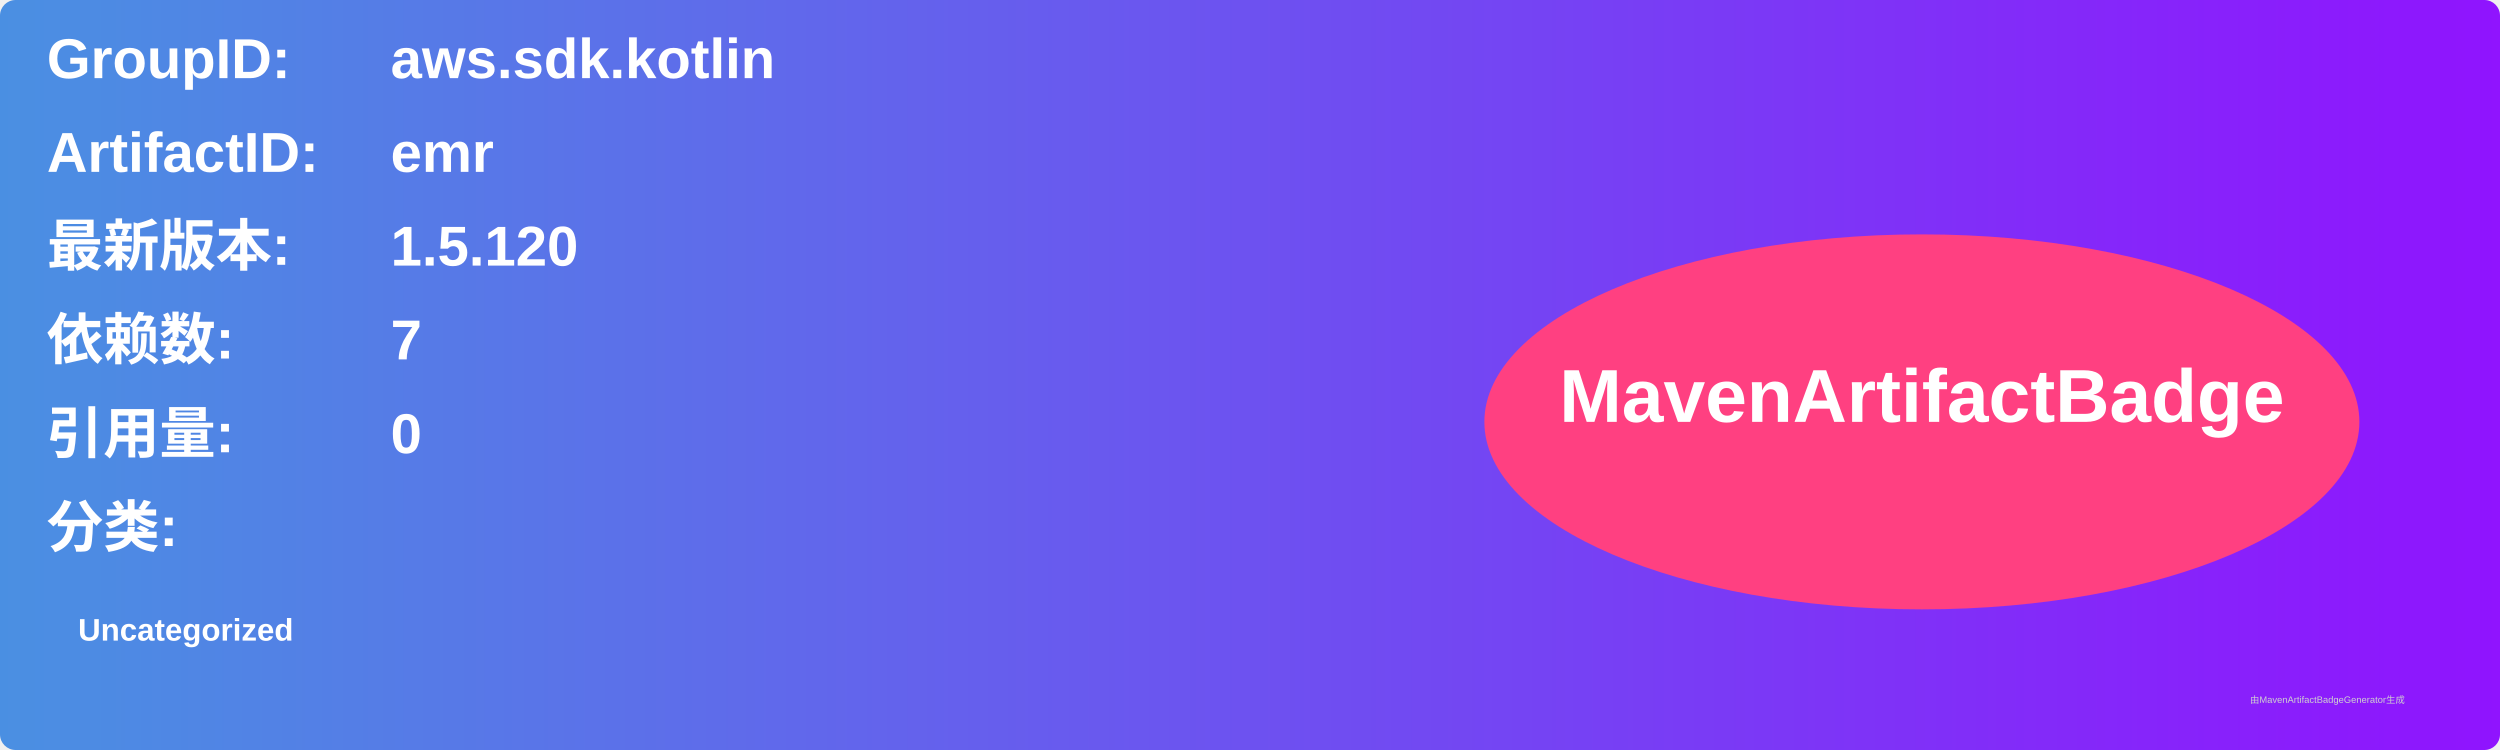
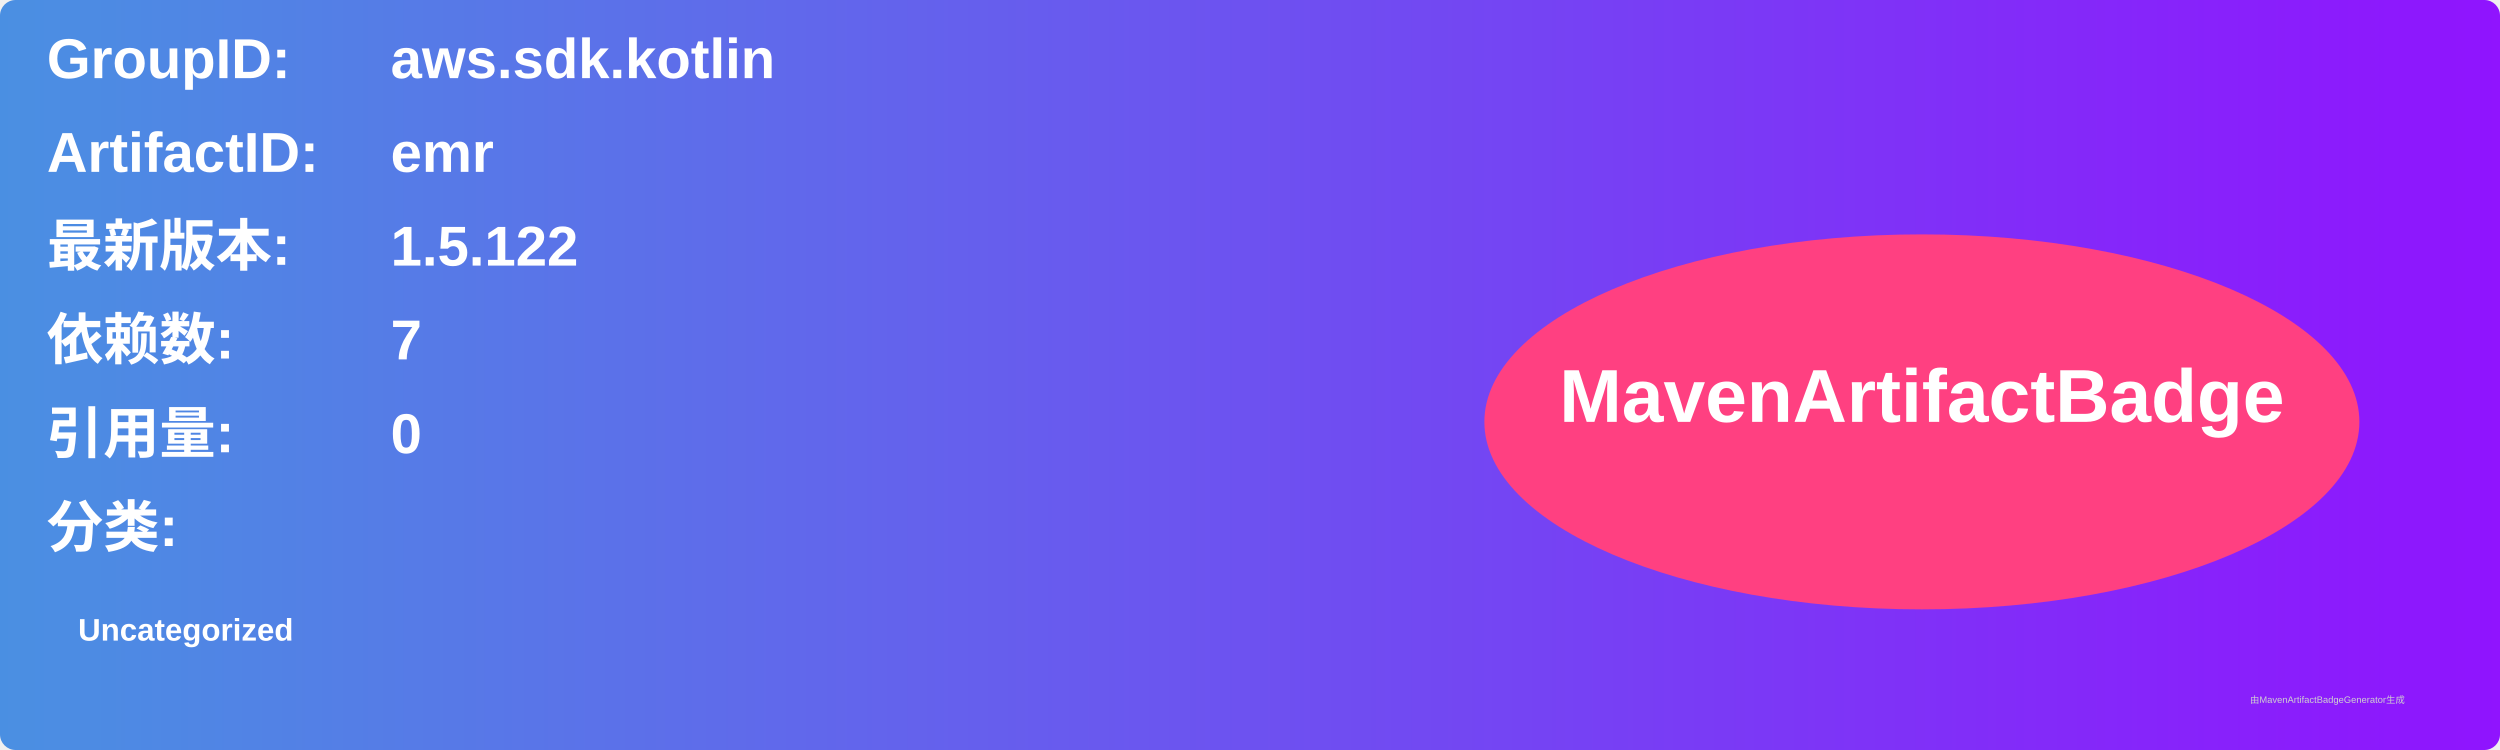
<svg xmlns="http://www.w3.org/2000/svg" width="800" height="240" viewBox="0 0 800 240">
  <linearGradient id="grad" x1="0%" y1="0%" x2="100%" y2="0%">
    <stop offset="0%" stop-color="#4a90e2" />
    <stop offset="100%" stop-color="#9013fe" />
  </linearGradient>
  <rect width="100%" height="100%" rx="5" ry="5" fill="url(#grad)" />
  <g transform="translate(15, 15)">
    <text x="0" y="10" font-family="Arial" font-size="18" fill="white" font-weight="bold" width="260">GroupID:</text>
    <text x="110" y="10" font-family="Arial" font-size="18" fill="white" font-weight="bold" width="460">aws.sdk.kotlin</text>
    <text x="0" y="40" font-family="Arial" font-size="18" fill="white" font-weight="bold" width="260">ArtifactID:</text>
    <text x="110" y="40" font-family="Arial" font-size="18" fill="white" font-weight="bold" width="460">emr</text>
    <text x="0" y="70" font-family="Arial" font-size="18" fill="white" font-weight="bold">最新版本:</text>
    <text x="110" y="70" font-family="Arial" font-size="18" fill="white" font-weight="bold">
-       <tspan font-weight="bold">1.5.120</tspan>
+       <tspan font-weight="bold">1.5.122</tspan>
    </text>
    <text x="0" y="100" font-family="Arial" font-size="18" fill="white" font-weight="bold">依赖数: </text>
    <text x="110" y="100" font-family="Arial" font-size="18" fill="white">
      <tspan font-weight="bold">7</tspan>
    </text>
    <text x="0" y="130" font-family="Arial" font-size="18" fill="white" font-weight="bold">引用量: </text>
    <text x="110" y="130" font-family="Arial" font-size="18" fill="white">
      <tspan font-weight="bold">0</tspan>
    </text>
    <text x="0" y="160" font-family="Arial" font-size="18" fill="white" font-weight="bold">分类:</text>
    <text x="10" y="190" font-family="Arial" font-size="10" fill="white">
      <tspan font-weight="bold">Uncategorized</tspan>
    </text>
    <ellipse cx="600" cy="120" rx="140" ry="60" fill="#ff4081" />
    <text x="600" y="120" text-anchor="middle" font-family="Arial" font-size="24" fill="white" font-weight="bold">MavenArtifactBadge</text>
  </g>
  <text x="720" y="225" font-family="Arial" font-size="3" fill="#d0d0d0">由MavenArtifactBadgeGenerator生成</text>
</svg>
